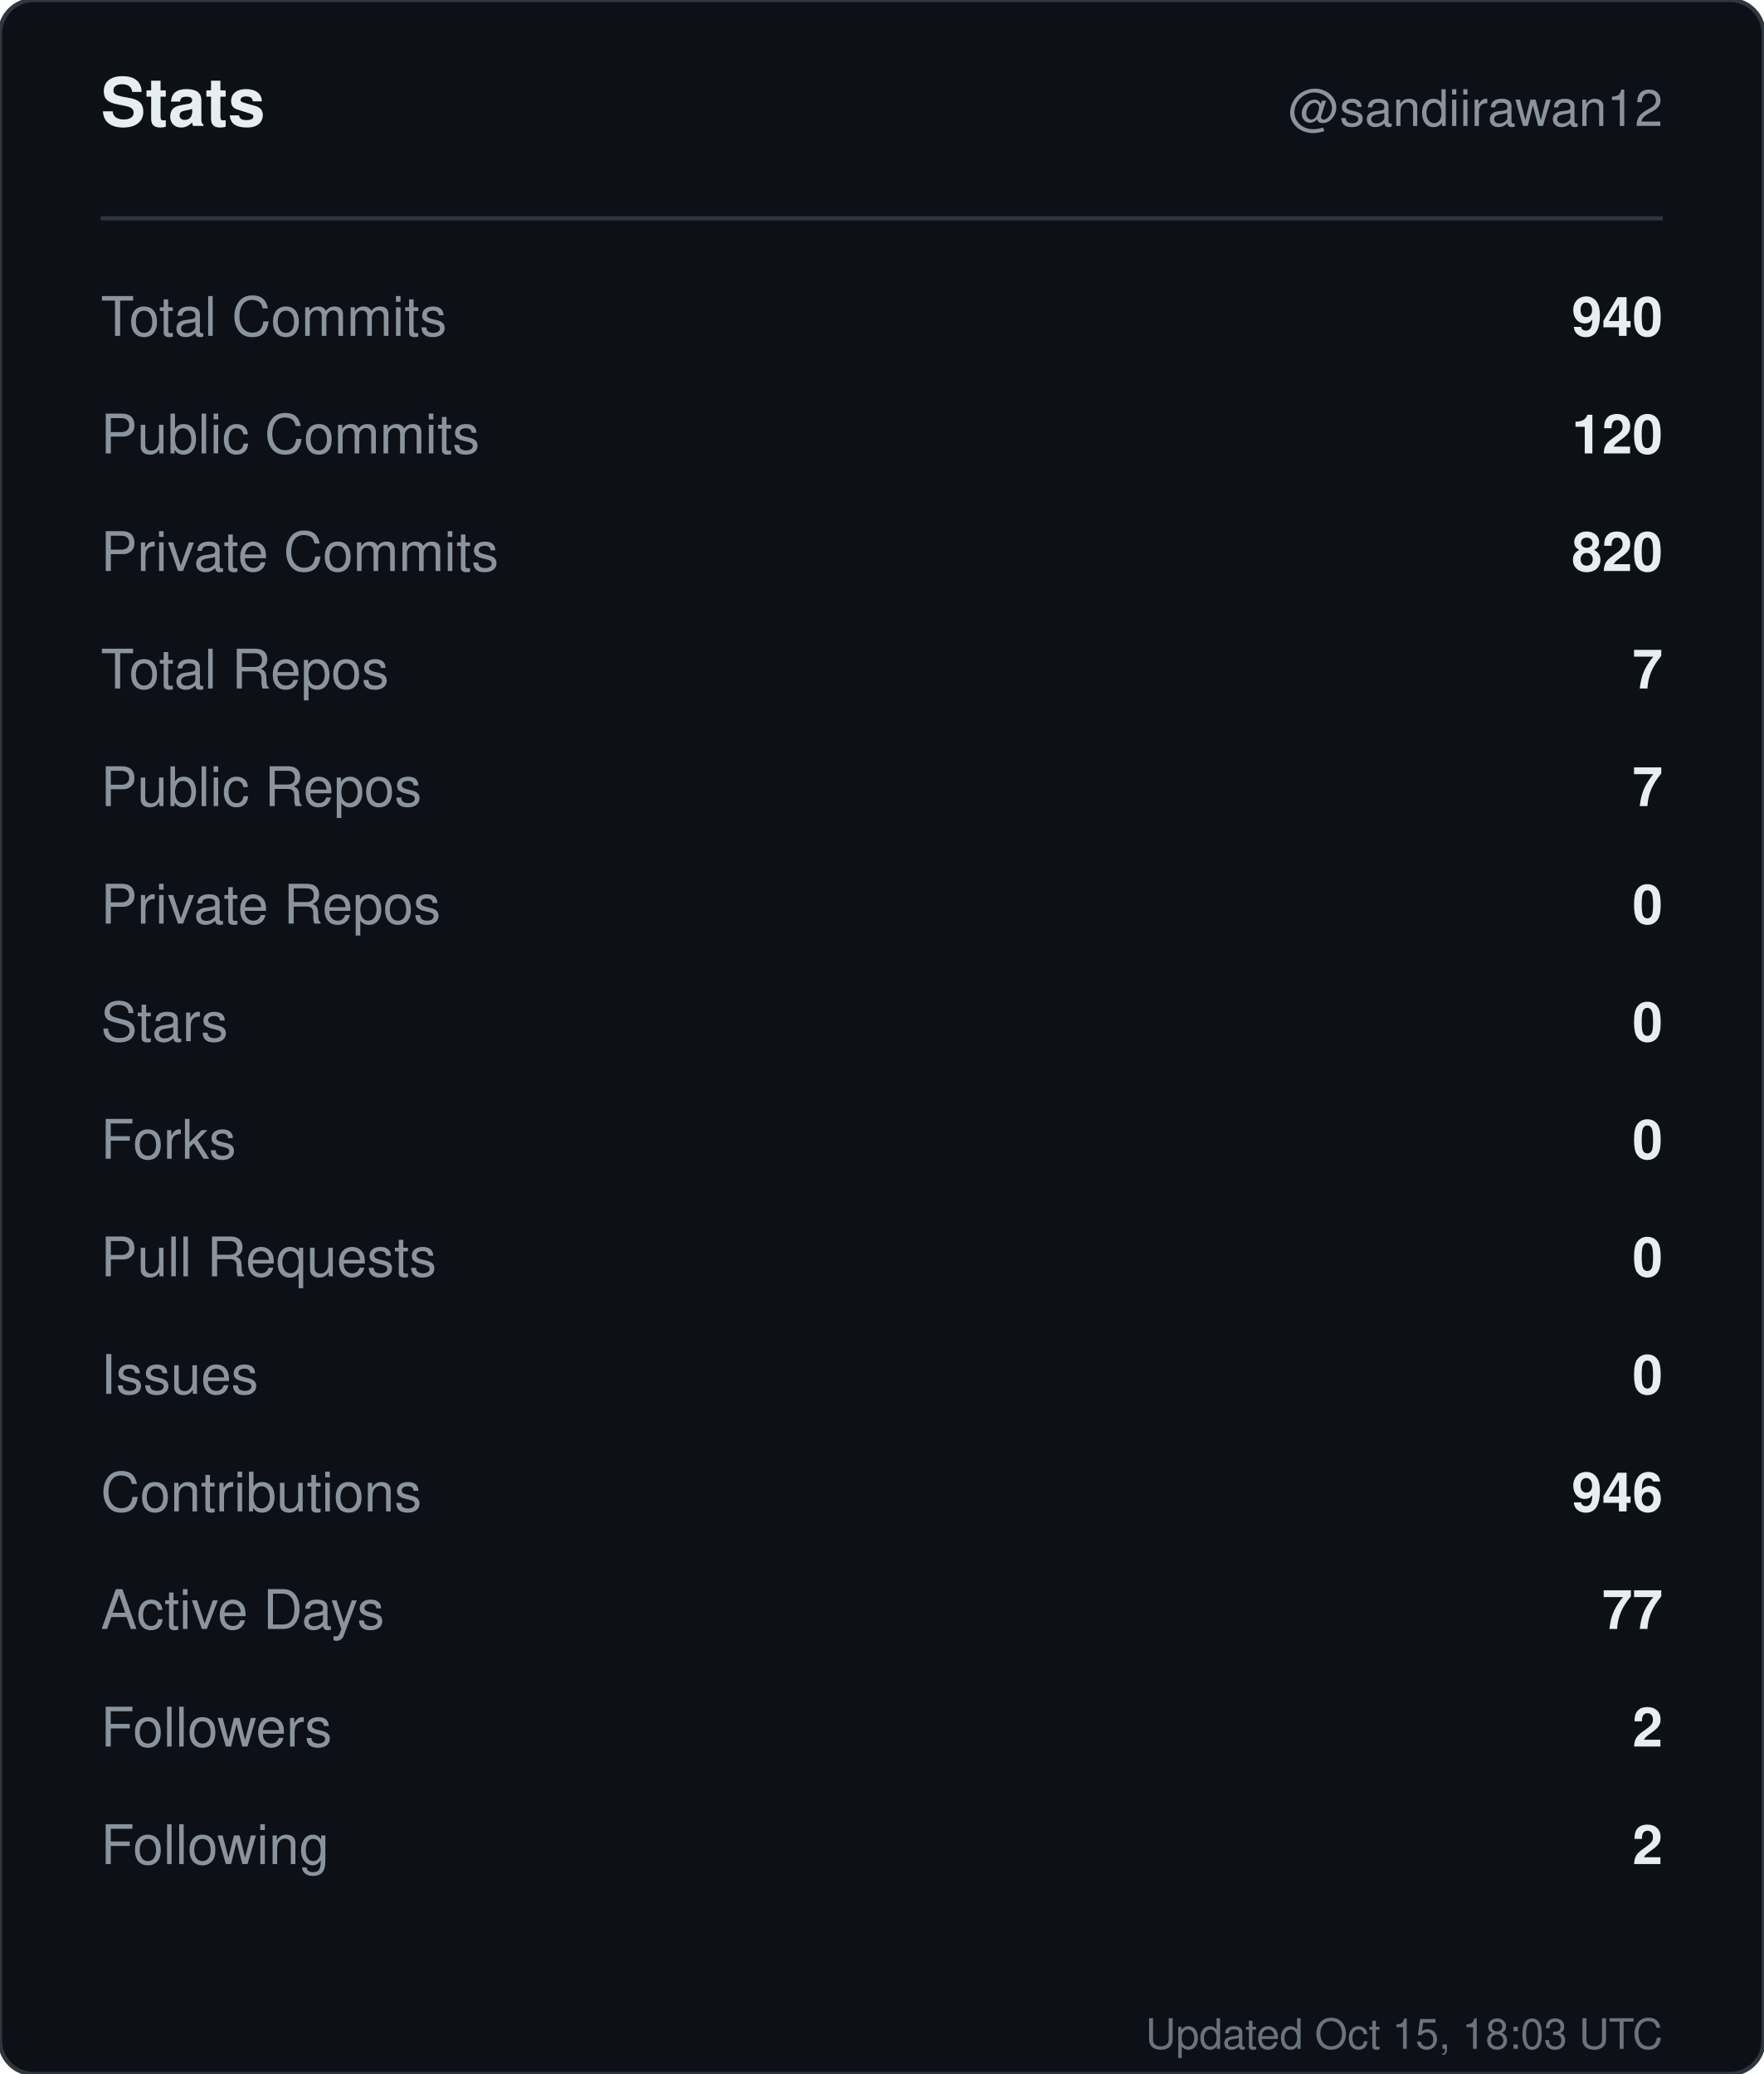
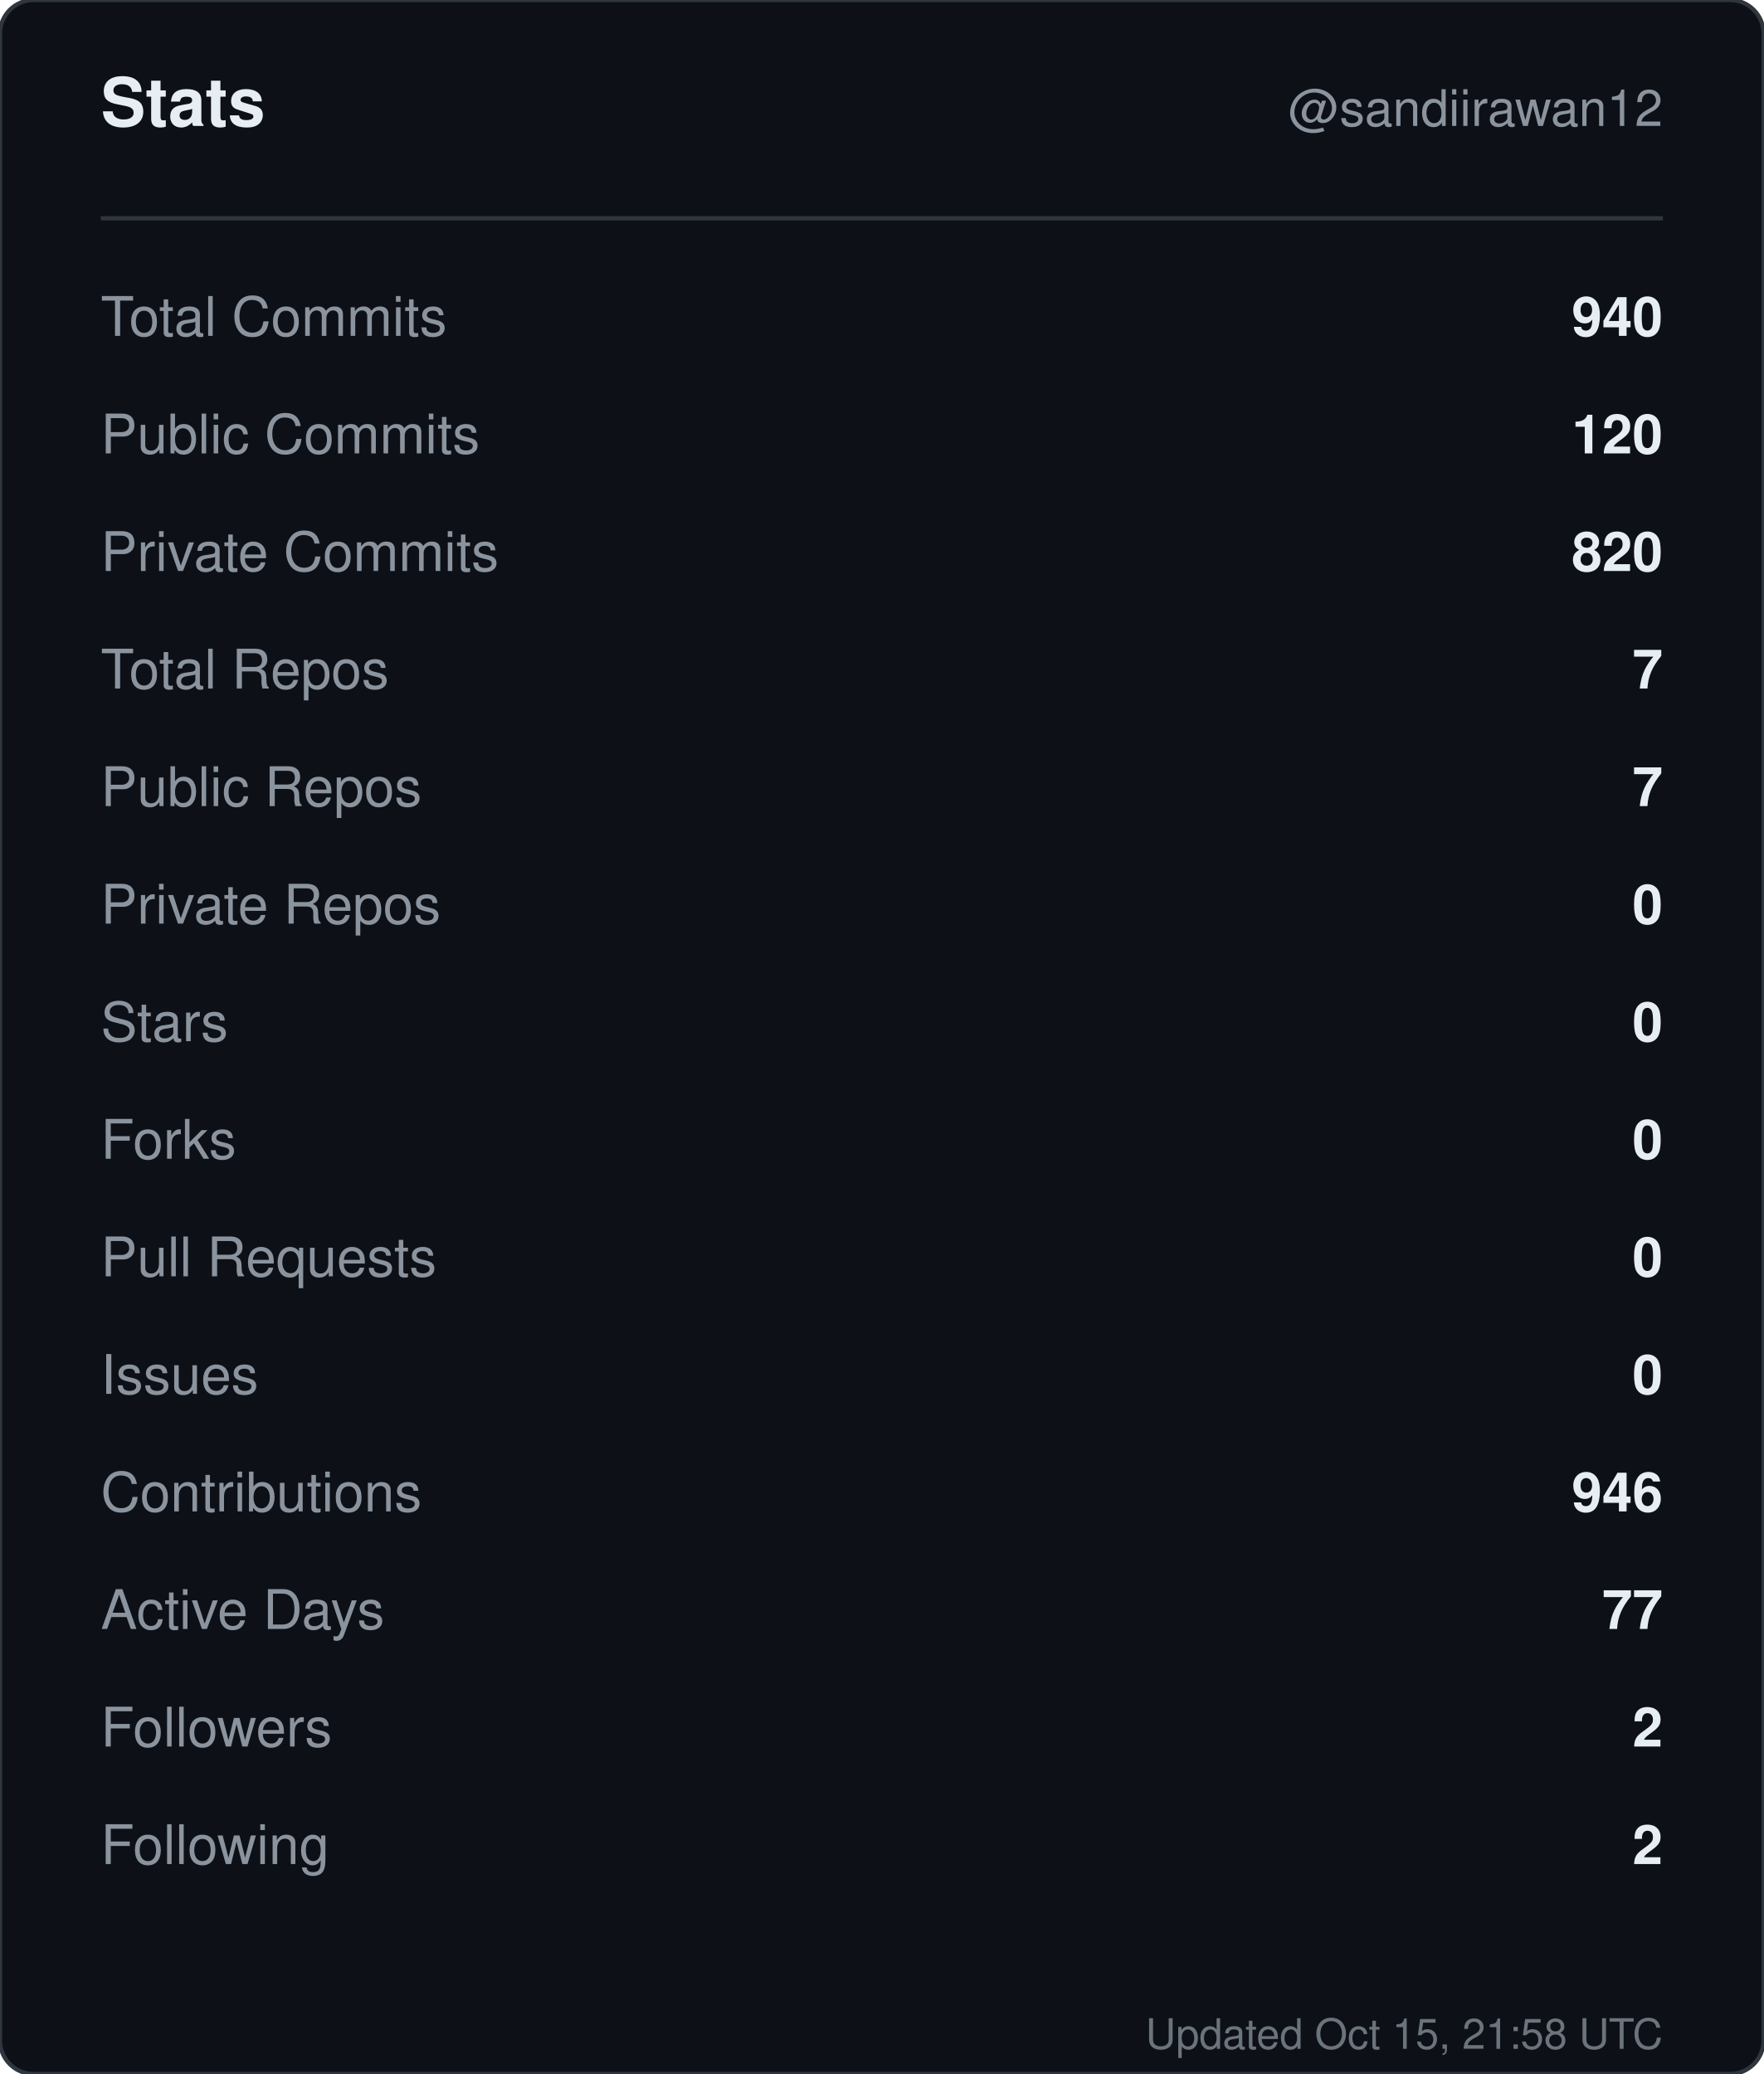
<svg xmlns="http://www.w3.org/2000/svg" width="420" height="494" viewBox="0 0 420 494" role="img" aria-label="Stats for sandiirawan12">
  <rect width="420" height="494" rx="8" fill="#0d1117" stroke="#30363d" />
  <g font-family="-apple-system, BlinkMacSystemFont, Segoe UI, Helvetica, Arial, sans-serif">
    <text x="24" y="30" fill="#e6edf3" font-size="16" font-weight="700">Stats</text>
    <text x="396" y="30" fill="#8b949e" font-size="12" text-anchor="end">@sandiirawan12</text>
    <line x1="24" y1="52" x2="396" y2="52" stroke="#30363d" />
    <text x="24" y="80" fill="#8b949e" font-size="13">Total Commits</text>
    <text x="396" y="80" fill="#e6edf3" font-size="13" font-weight="600" text-anchor="end">940</text>
    <text x="24" y="108" fill="#8b949e" font-size="13">Public Commits</text>
    <text x="396" y="108" fill="#e6edf3" font-size="13" font-weight="600" text-anchor="end">120</text>
    <text x="24" y="136" fill="#8b949e" font-size="13">Private Commits</text>
    <text x="396" y="136" fill="#e6edf3" font-size="13" font-weight="600" text-anchor="end">820</text>
    <text x="24" y="164" fill="#8b949e" font-size="13">Total Repos</text>
    <text x="396" y="164" fill="#e6edf3" font-size="13" font-weight="600" text-anchor="end">7</text>
    <text x="24" y="192" fill="#8b949e" font-size="13">Public Repos</text>
    <text x="396" y="192" fill="#e6edf3" font-size="13" font-weight="600" text-anchor="end">7</text>
    <text x="24" y="220" fill="#8b949e" font-size="13">Private Repos</text>
    <text x="396" y="220" fill="#e6edf3" font-size="13" font-weight="600" text-anchor="end">0</text>
    <text x="24" y="248" fill="#8b949e" font-size="13">Stars</text>
    <text x="396" y="248" fill="#e6edf3" font-size="13" font-weight="600" text-anchor="end">0</text>
    <text x="24" y="276" fill="#8b949e" font-size="13">Forks</text>
    <text x="396" y="276" fill="#e6edf3" font-size="13" font-weight="600" text-anchor="end">0</text>
    <text x="24" y="304" fill="#8b949e" font-size="13">Pull Requests</text>
    <text x="396" y="304" fill="#e6edf3" font-size="13" font-weight="600" text-anchor="end">0</text>
    <text x="24" y="332" fill="#8b949e" font-size="13">Issues</text>
    <text x="396" y="332" fill="#e6edf3" font-size="13" font-weight="600" text-anchor="end">0</text>
    <text x="24" y="360" fill="#8b949e" font-size="13">Contributions</text>
    <text x="396" y="360" fill="#e6edf3" font-size="13" font-weight="600" text-anchor="end">946</text>
    <text x="24" y="388" fill="#8b949e" font-size="13">Active Days</text>
    <text x="396" y="388" fill="#e6edf3" font-size="13" font-weight="600" text-anchor="end">77</text>
    <text x="24" y="416" fill="#8b949e" font-size="13">Followers</text>
    <text x="396" y="416" fill="#e6edf3" font-size="13" font-weight="600" text-anchor="end">2</text>
    <text x="24" y="444" fill="#8b949e" font-size="13">Following</text>
    <text x="396" y="444" fill="#e6edf3" font-size="13" font-weight="600" text-anchor="end">2</text>
-     <text x="396" y="488" fill="#8b949e" font-size="10" text-anchor="end" opacity="0.75">Updated Oct 15, 18:03 UTC</text>
+     <text x="396" y="488" fill="#8b949e" font-size="10" text-anchor="end" opacity="0.75">Updated Oct 15, 21:58 UTC</text>
  </g>
</svg>
